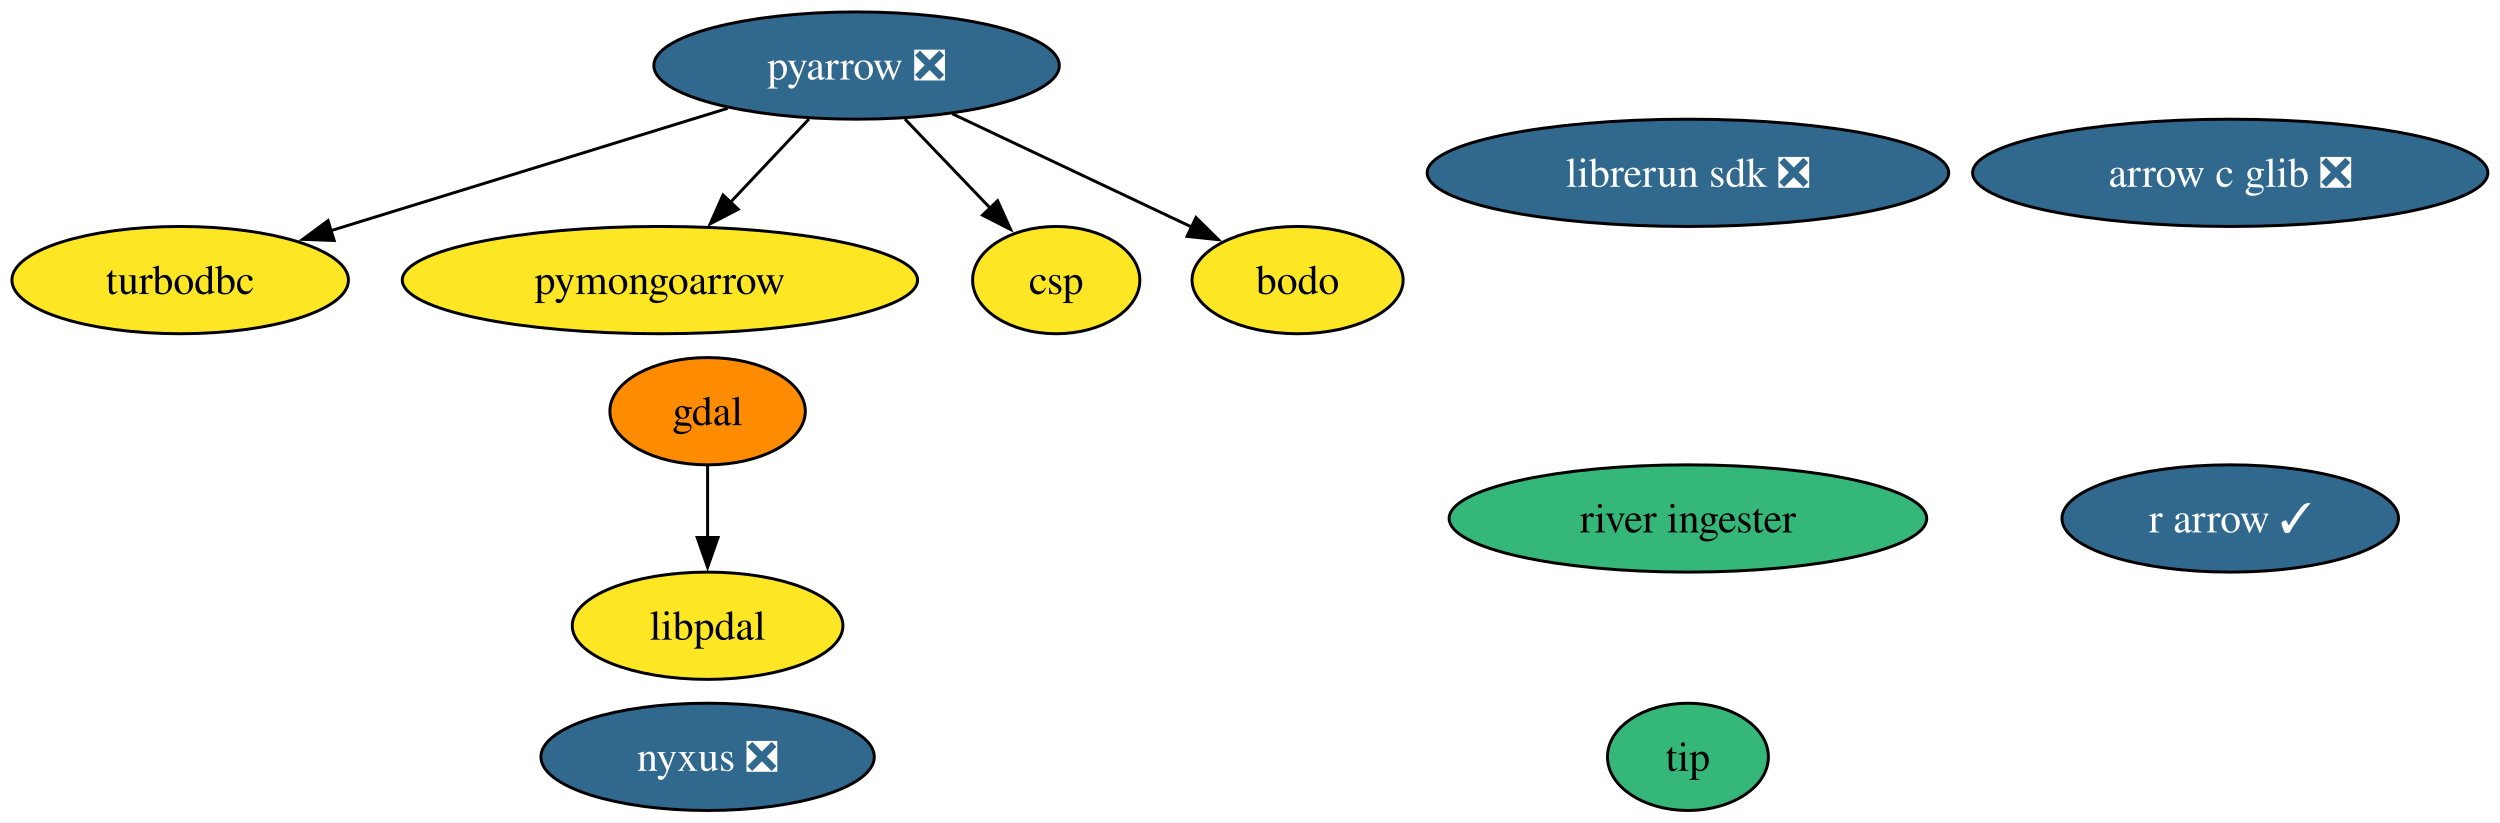
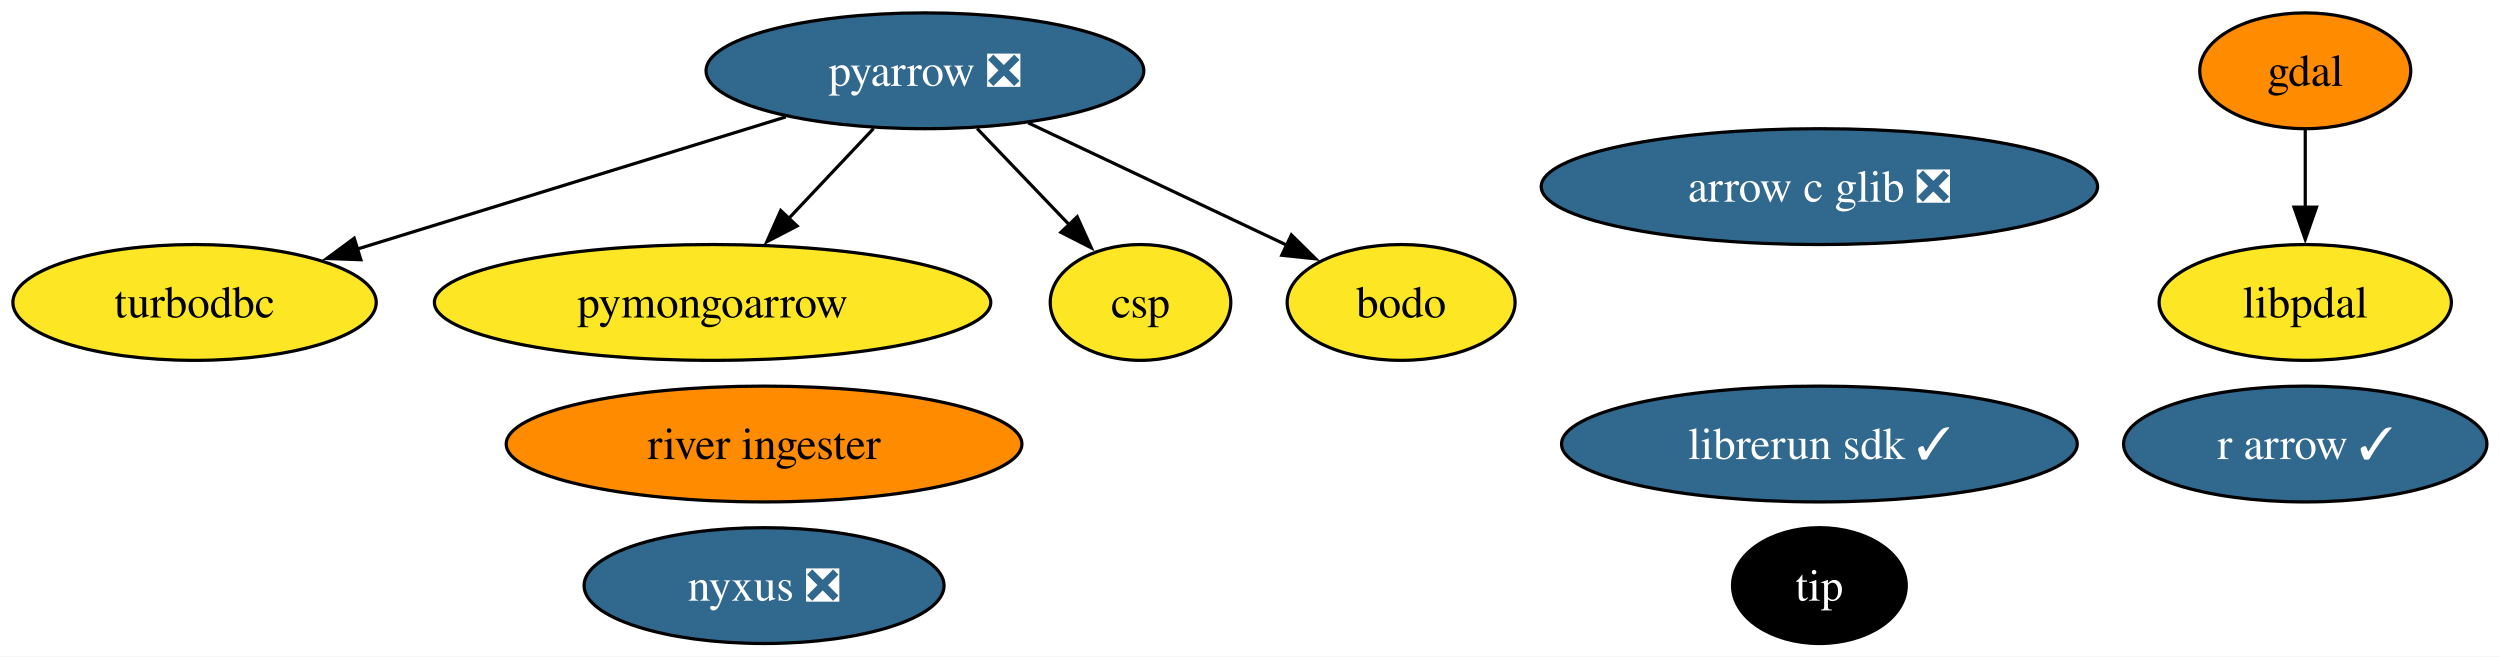
- <svg xmlns="http://www.w3.org/2000/svg" xmlns:xlink="http://www.w3.org/1999/xlink" width="839pt" height="276pt" viewBox="0.00 0.00 839.00 276.00">
-   <g id="graph0" class="graph" transform="scale(1 1) rotate(0) translate(4 272)">
-     <polygon fill="white" stroke="none" points="-4,4 -4,-272 834.93,-272 834.93,4 -4,4" />
+ <svg xmlns="http://www.w3.org/2000/svg" xmlns:xlink="http://www.w3.org/1999/xlink" width="777pt" height="204pt" viewBox="0.00 0.00 777.00 204.00">
+   <g id="graph0" class="graph" transform="scale(1 1) rotate(0) translate(4 200)">
+     <polygon fill="white" stroke="none" points="-4,4 -4,-200 772.94,-200 772.94,4 -4,4" />
    <g id="node1" class="node">
      <g id="a_node1">
        <a xlink:href="https://github.com/conda-forge/gdal-feedstock" xlink:title="gdal">
-           <ellipse fill="#ff8c00" stroke="black" cx="233.47" cy="-134" rx="32.79" ry="18" />
-           <text xml:space="preserve" text-anchor="middle" x="233.47" y="-129.32" font-family="Times,serif" font-size="14.00">gdal</text>
+           <ellipse fill="#ff8c00" stroke="black" cx="712.47" cy="-178" rx="32.79" ry="18" />
+           <text xml:space="preserve" text-anchor="middle" x="712.47" y="-173.32" font-family="Times,serif" font-size="14.00">gdal</text>
        </a>
      </g>
    </g>
    <g id="node12" class="node">
      <g id="a_node12">
        <a xlink:href="https://github.com/conda-forge/libpdal-feedstock" xlink:title="libpdal">
-           <ellipse fill="#fde725" stroke="black" cx="233.47" cy="-62" rx="45.42" ry="18" />
-           <text xml:space="preserve" text-anchor="middle" x="233.47" y="-57.33" font-family="Times,serif" font-size="14.00">libpdal</text>
+           <ellipse fill="#fde725" stroke="black" cx="712.47" cy="-106" rx="45.42" ry="18" />
+           <text xml:space="preserve" text-anchor="middle" x="712.47" y="-101.33" font-family="Times,serif" font-size="14.00">libpdal</text>
        </a>
      </g>
    </g>
    <g id="edge1" class="edge">
-       <path fill="none" stroke="black" d="M233.47,-115.7C233.47,-108.41 233.47,-99.73 233.47,-91.54" />
-       <polygon fill="black" stroke="black" points="236.97,-91.62 233.47,-81.62 229.97,-91.62 236.97,-91.62" />
+       <path fill="none" stroke="black" d="M712.47,-159.7C712.47,-152.41 712.47,-143.73 712.47,-135.54" />
+       <polygon fill="black" stroke="black" points="715.97,-135.62 712.47,-125.62 708.97,-135.62 715.97,-135.62" />
    </g>
    <g id="node2" class="node">
      <g id="a_node2">
        <a xlink:href="https://github.com/conda-forge/pyarrow-feedstock/pull/179" xlink:title="pyarrow ❎">
-           <ellipse fill="#31688e" stroke="black" cx="283.47" cy="-250" rx="68.04" ry="18" />
-           <text xml:space="preserve" text-anchor="middle" x="283.47" y="-245.32" font-family="Times,serif" font-size="14.00" fill="white">pyarrow ❎</text>
+           <ellipse fill="#31688e" stroke="black" cx="283.47" cy="-178" rx="68.04" ry="18" />
+           <text xml:space="preserve" text-anchor="middle" x="283.47" y="-173.32" font-family="Times,serif" font-size="14.00" fill="white">pyarrow ❎</text>
        </a>
      </g>
    </g>
    <g id="node3" class="node">
      <g id="a_node3">
        <a xlink:href="https://github.com/conda-forge/turbodbc-feedstock" xlink:title="turbodbc">
-           <ellipse fill="#fde725" stroke="black" cx="56.47" cy="-178" rx="56.47" ry="18" />
-           <text xml:space="preserve" text-anchor="middle" x="56.47" y="-173.32" font-family="Times,serif" font-size="14.00">turbodbc</text>
+           <ellipse fill="#fde725" stroke="black" cx="56.47" cy="-106" rx="56.47" ry="18" />
+           <text xml:space="preserve" text-anchor="middle" x="56.47" y="-101.33" font-family="Times,serif" font-size="14.00">turbodbc</text>
        </a>
      </g>
    </g>
    <g id="edge5" class="edge">
-       <path fill="none" stroke="black" d="M240.24,-235.67C202.26,-223.96 146.97,-206.91 106.97,-194.57" />
-       <polygon fill="black" stroke="black" points="108.15,-191.28 97.57,-191.67 106.09,-197.96 108.15,-191.28" />
+       <path fill="none" stroke="black" d="M240.24,-163.67C202.26,-151.96 146.97,-134.91 106.97,-122.57" />
+       <polygon fill="black" stroke="black" points="108.15,-119.28 97.57,-119.67 106.09,-125.96 108.15,-119.28" />
    </g>
    <g id="node5" class="node">
      <g id="a_node5">
        <a xlink:href="https://github.com/conda-forge/pymongoarrow-feedstock" xlink:title="pymongoarrow">
-           <ellipse fill="#fde725" stroke="black" cx="217.47" cy="-178" rx="86.46" ry="18" />
-           <text xml:space="preserve" text-anchor="middle" x="217.47" y="-173.32" font-family="Times,serif" font-size="14.00">pymongoarrow</text>
+           <ellipse fill="#fde725" stroke="black" cx="217.47" cy="-106" rx="86.46" ry="18" />
+           <text xml:space="preserve" text-anchor="middle" x="217.47" y="-101.33" font-family="Times,serif" font-size="14.00">pymongoarrow</text>
        </a>
      </g>
    </g>
    <g id="edge4" class="edge">
-       <path fill="none" stroke="black" d="M267.49,-232.05C259.55,-223.63 249.79,-213.28 241.01,-203.97" />
-       <polygon fill="black" stroke="black" points="243.74,-201.77 234.34,-196.89 238.65,-206.57 243.74,-201.77" />
+       <path fill="none" stroke="black" d="M267.49,-160.05C259.55,-151.63 249.79,-141.28 241.01,-131.97" />
+       <polygon fill="black" stroke="black" points="243.74,-129.77 234.34,-124.89 238.65,-134.57 243.74,-129.77" />
    </g>
    <g id="node11" class="node">
      <g id="a_node11">
        <a xlink:href="https://github.com/conda-forge/csp-feedstock" xlink:title="csp">
-           <ellipse fill="#fde725" stroke="black" cx="350.47" cy="-178" rx="28.06" ry="18" />
-           <text xml:space="preserve" text-anchor="middle" x="350.47" y="-173.32" font-family="Times,serif" font-size="14.00">csp</text>
+           <ellipse fill="#fde725" stroke="black" cx="350.47" cy="-106" rx="28.06" ry="18" />
+           <text xml:space="preserve" text-anchor="middle" x="350.47" y="-101.33" font-family="Times,serif" font-size="14.00">csp</text>
        </a>
      </g>
    </g>
    <g id="edge3" class="edge">
-       <path fill="none" stroke="black" d="M299.69,-232.05C308.31,-223.04 319.05,-211.83 328.42,-202.04" />
-       <polygon fill="black" stroke="black" points="330.79,-204.63 335.17,-194.98 325.73,-199.79 330.79,-204.63" />
+       <path fill="none" stroke="black" d="M299.69,-160.05C308.31,-151.04 319.05,-139.83 328.42,-130.04" />
+       <polygon fill="black" stroke="black" points="330.79,-132.63 335.17,-122.98 325.73,-127.79 330.79,-132.63" />
    </g>
    <g id="node13" class="node">
      <g id="a_node13">
        <a xlink:href="https://github.com/conda-forge/bodo-feedstock" xlink:title="bodo">
-           <ellipse fill="#fde725" stroke="black" cx="431.47" cy="-178" rx="35.42" ry="18" />
-           <text xml:space="preserve" text-anchor="middle" x="431.47" y="-173.32" font-family="Times,serif" font-size="14.00">bodo</text>
+           <ellipse fill="#fde725" stroke="black" cx="431.47" cy="-106" rx="35.42" ry="18" />
+           <text xml:space="preserve" text-anchor="middle" x="431.47" y="-101.33" font-family="Times,serif" font-size="14.00">bodo</text>
        </a>
      </g>
    </g>
    <g id="edge2" class="edge">
-       <path fill="none" stroke="black" d="M315.58,-233.81C339.28,-222.6 371.52,-207.35 395.98,-195.78" />
-       <polygon fill="black" stroke="black" points="397.37,-199 404.91,-191.56 394.37,-192.67 397.37,-199" />
+       <path fill="none" stroke="black" d="M315.58,-161.81C339.28,-150.6 371.52,-135.35 395.98,-123.78" />
+       <polygon fill="black" stroke="black" points="397.37,-127 404.91,-119.56 394.37,-120.67 397.37,-127" />
    </g>
    <g id="node4" class="node">
      <g id="a_node4">
        <a xlink:href="https://github.com/conda-forge/r-arrow-feedstock/pull/119" xlink:title="r arrow ✓">
-           <ellipse fill="#31688e" stroke="black" cx="744.47" cy="-98" rx="56.47" ry="18" />
-           <text xml:space="preserve" text-anchor="middle" x="744.47" y="-93.33" font-family="Times,serif" font-size="14.00" fill="white">r arrow ✓</text>
+           <ellipse fill="#31688e" stroke="black" cx="712.47" cy="-62" rx="56.47" ry="18" />
+           <text xml:space="preserve" text-anchor="middle" x="712.47" y="-57.33" font-family="Times,serif" font-size="14.00" fill="white">r arrow ✓</text>
        </a>
      </g>
    </g>
    <g id="node6" class="node">
      <g id="a_node6">
        <a xlink:href="https://github.com/conda-forge/arrow-c-glib-feedstock/pull/44" xlink:title="arrow c glib ❎">
-           <ellipse fill="#31688e" stroke="black" cx="744.47" cy="-214" rx="86.46" ry="18" />
-           <text xml:space="preserve" text-anchor="middle" x="744.47" y="-209.32" font-family="Times,serif" font-size="14.00" fill="white">arrow c glib ❎</text>
+           <ellipse fill="#31688e" stroke="black" cx="561.47" cy="-142" rx="86.46" ry="18" />
+           <text xml:space="preserve" text-anchor="middle" x="561.47" y="-137.32" font-family="Times,serif" font-size="14.00" fill="white">arrow c glib ❎</text>
        </a>
      </g>
    </g>
    <g id="node7" class="node">
      <g id="a_node7">
        <a xlink:href="https://github.com/conda-forge/nyxus-feedstock/pull/77" xlink:title="nyxus ❎">
          <ellipse fill="#31688e" stroke="black" cx="233.47" cy="-18" rx="55.94" ry="18" />
          <text xml:space="preserve" text-anchor="middle" x="233.47" y="-13.32" font-family="Times,serif" font-size="14.00" fill="white">nyxus ❎</text>
        </a>
      </g>
    </g>
    <g id="node8" class="node">
      <g id="a_node8">
        <a xlink:href="https://github.com/conda-forge/tip-feedstock" xlink:title="tip">
-           <ellipse fill="#35b779" stroke="black" cx="562.47" cy="-18" rx="27" ry="18" />
-           <text xml:space="preserve" text-anchor="middle" x="562.47" y="-13.32" font-family="Times,serif" font-size="14.00">tip</text>
+           <ellipse fill="#000000" stroke="black" cx="561.47" cy="-18" rx="27" ry="18" />
+           <text xml:space="preserve" text-anchor="middle" x="561.47" y="-13.32" font-family="Times,serif" font-size="14.00" fill="white">tip</text>
        </a>
      </g>
    </g>
    <g id="node9" class="node">
      <g id="a_node9">
        <a xlink:href="https://github.com/conda-forge/river-ingester-feedstock" xlink:title="river ingester">
-           <ellipse fill="#35b779" stroke="black" cx="562.47" cy="-98" rx="80.14" ry="18" />
-           <text xml:space="preserve" text-anchor="middle" x="562.47" y="-93.33" font-family="Times,serif" font-size="14.00">river ingester</text>
+           <ellipse fill="#ff8c00" stroke="black" cx="233.47" cy="-62" rx="80.14" ry="18" />
+           <text xml:space="preserve" text-anchor="middle" x="233.47" y="-57.33" font-family="Times,serif" font-size="14.00">river ingester</text>
        </a>
      </g>
    </g>
    <g id="node10" class="node">
      <g id="a_node10">
-         <a xlink:href="https://github.com/conda-forge/librerun-sdk-feedstock/pull/84" xlink:title="librerun sdk ❎">
-           <ellipse fill="#31688e" stroke="black" cx="562.47" cy="-214" rx="87.51" ry="18" />
-           <text xml:space="preserve" text-anchor="middle" x="562.47" y="-209.32" font-family="Times,serif" font-size="14.00" fill="white">librerun sdk ❎</text>
+         <a xlink:href="https://github.com/conda-forge/librerun-sdk-feedstock/pull/84" xlink:title="librerun sdk ✓">
+           <ellipse fill="#31688e" stroke="black" cx="561.47" cy="-62" rx="80.14" ry="18" />
+           <text xml:space="preserve" text-anchor="middle" x="561.47" y="-57.33" font-family="Times,serif" font-size="14.00" fill="white">librerun sdk ✓</text>
        </a>
      </g>
    </g>
  </g>
</svg>
